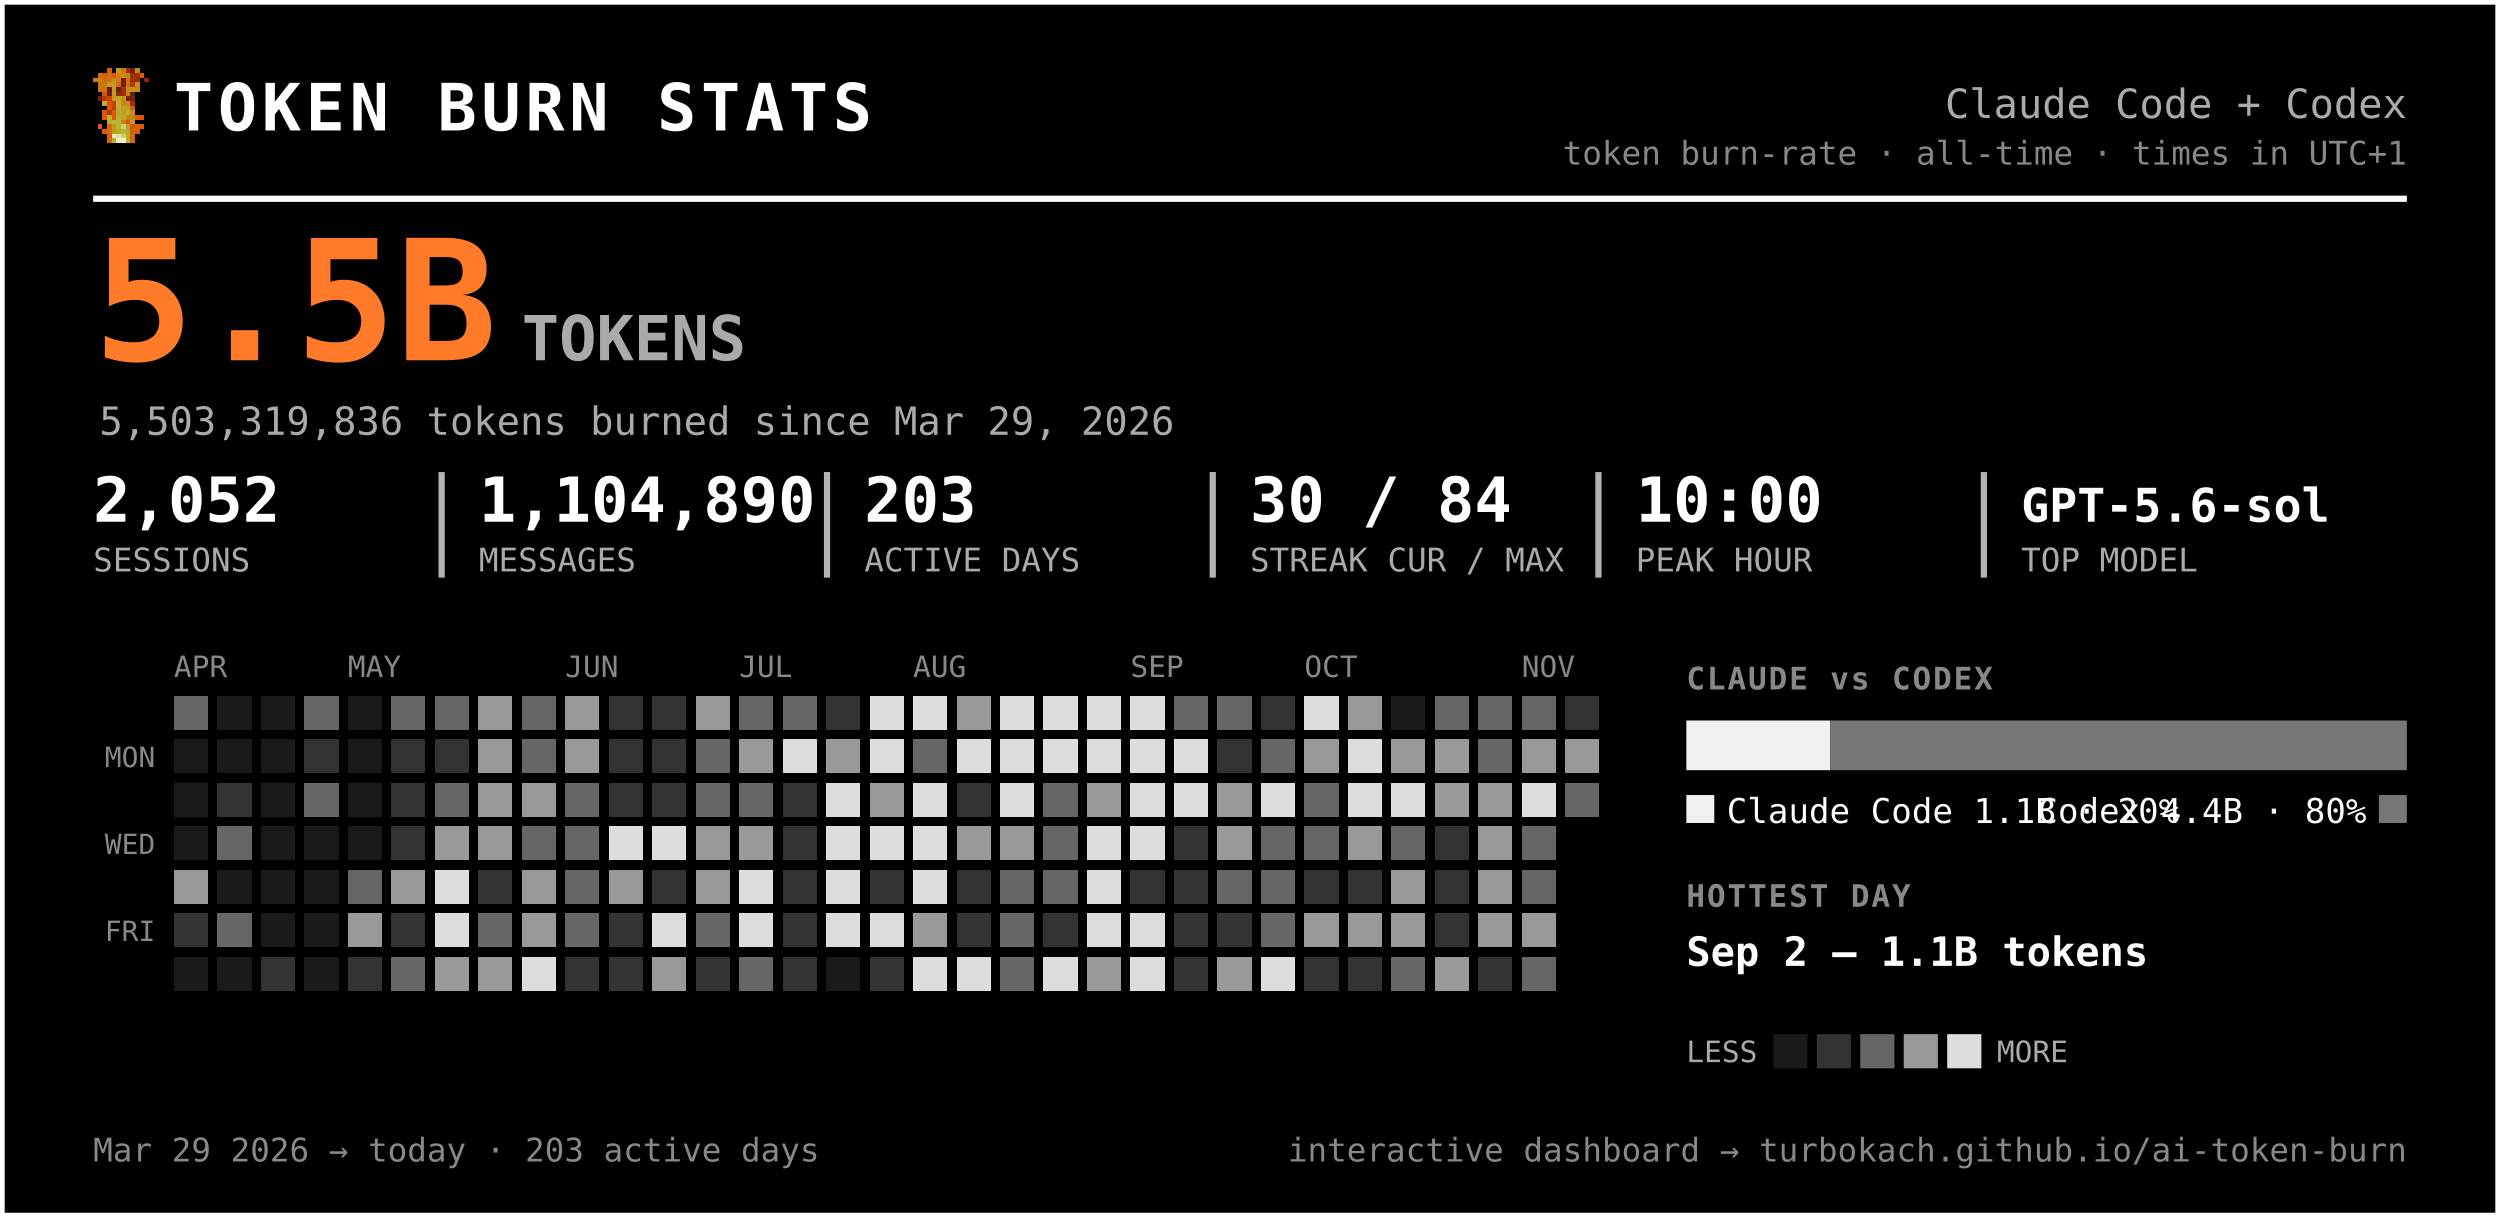
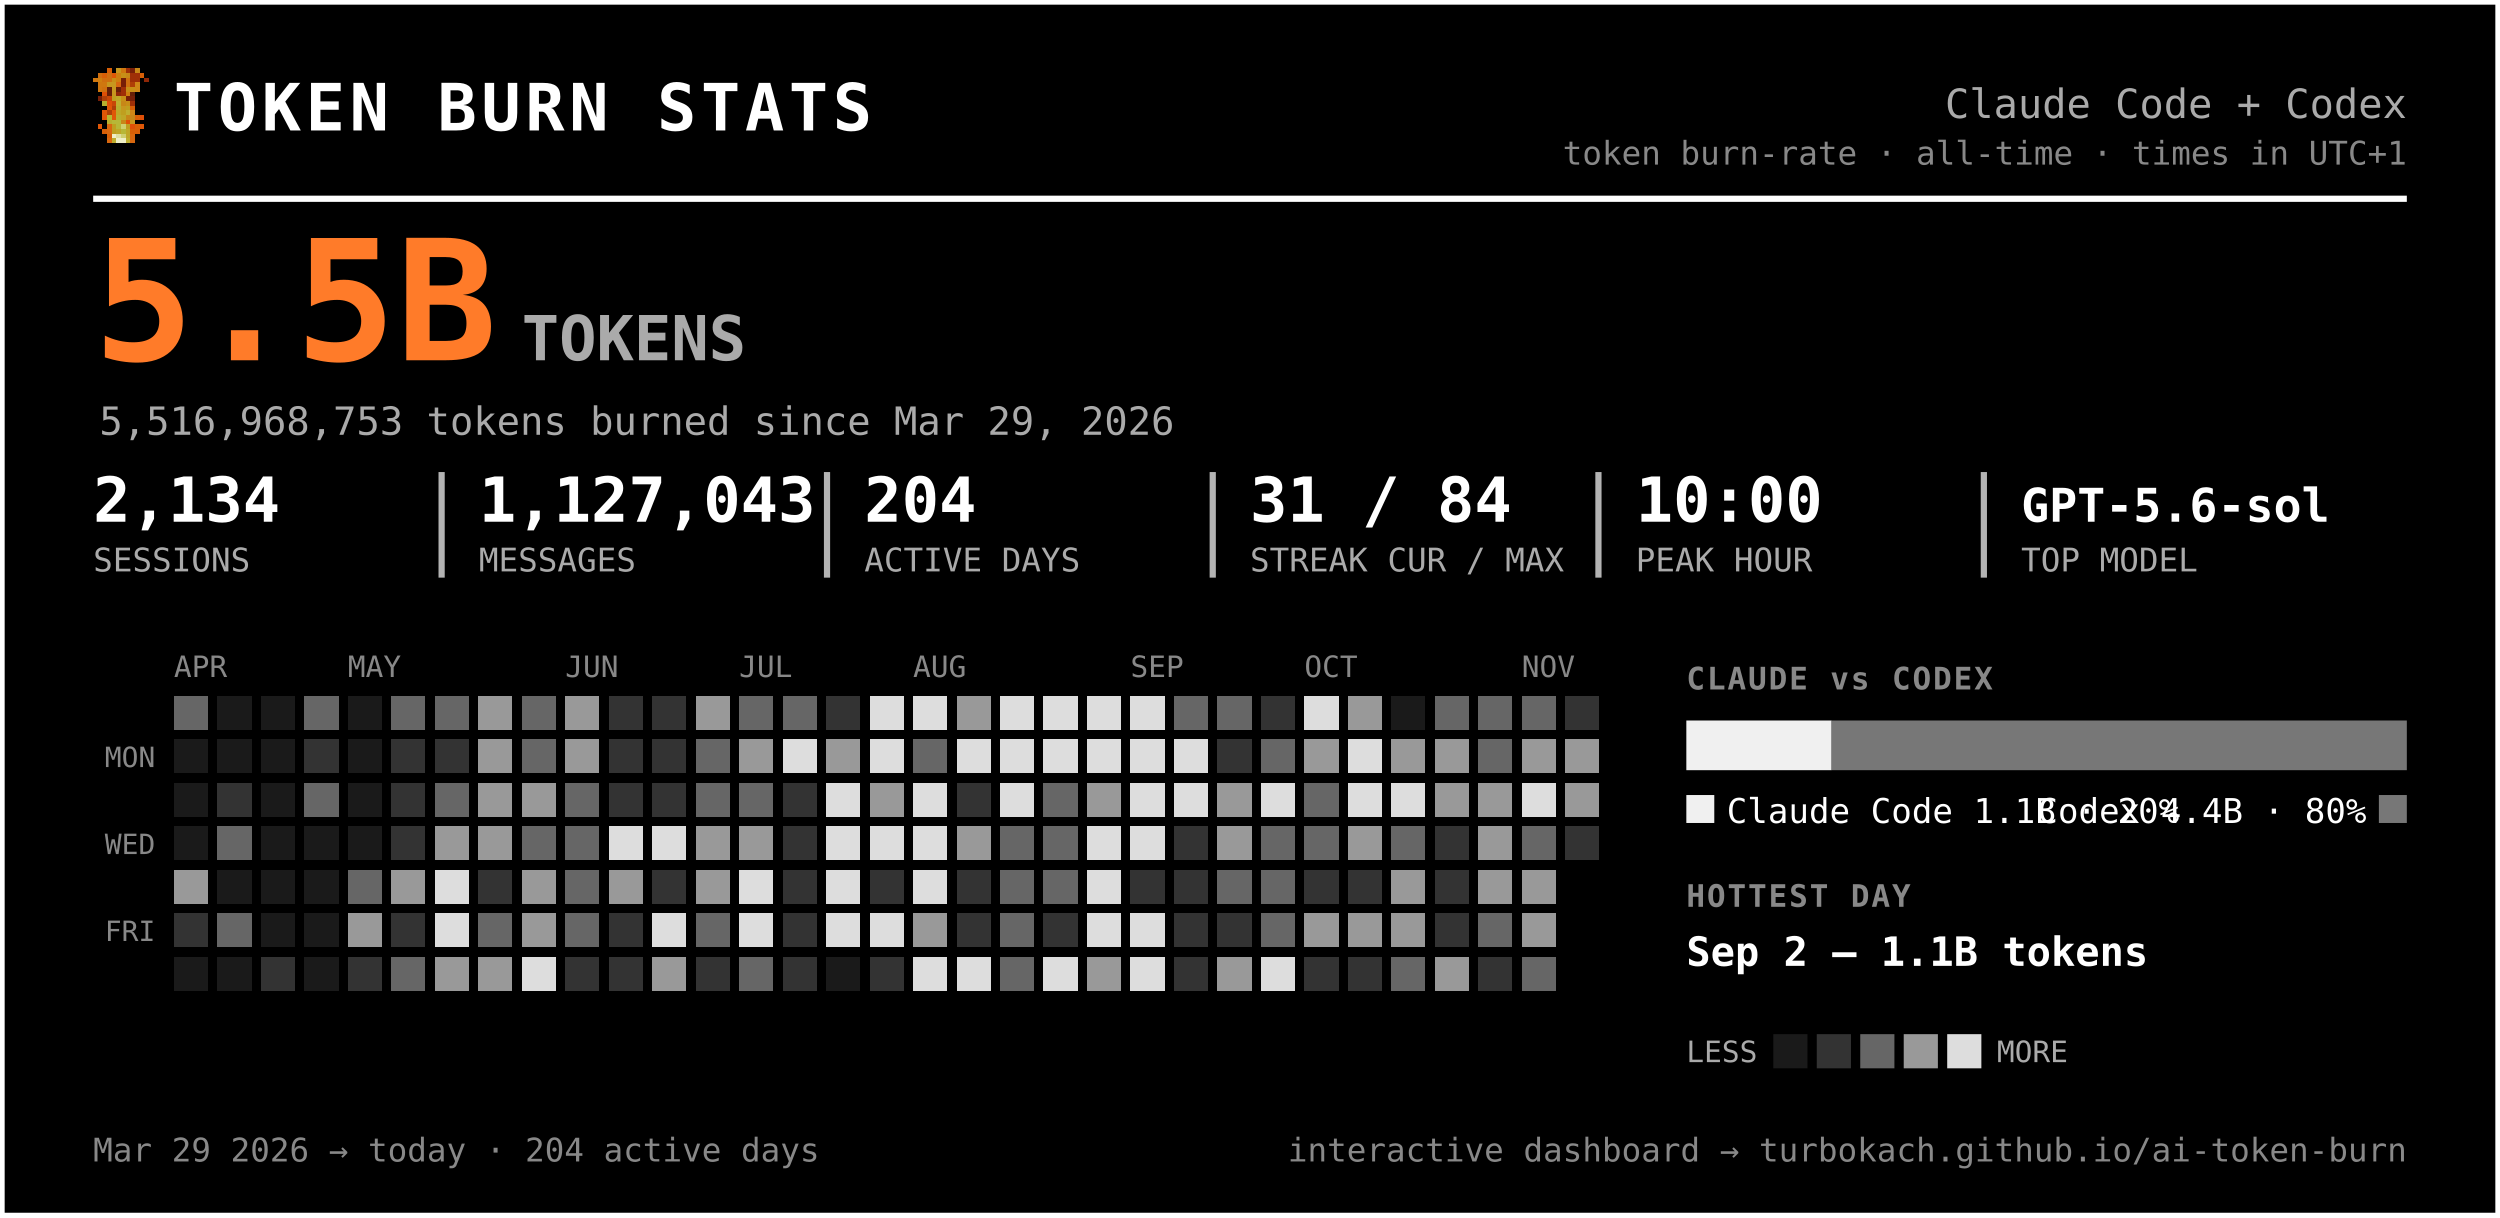
<svg xmlns="http://www.w3.org/2000/svg" width="805" height="392" viewBox="0 0 805 392" font-family="ui-monospace, 'SF Mono', 'Cascadia Code', Menlo, Consolas, monospace" role="img" aria-label="Token burn — Claude Code + Codex">
  <rect x="0.5" y="0.5" width="804" height="391" rx="0" fill="#000000" stroke="#ffffff" stroke-width="2" />
  <g transform="translate(30,22) scale(1.5)" shape-rendering="crispEdges">
    <rect x="3" y="0" width="1" height="1" fill="#d75f07" />
    <rect x="5" y="0" width="1" height="1" fill="#c7971f" />
    <rect x="6" y="0" width="1" height="1" fill="#cf770f" />
    <rect x="7" y="0" width="1" height="1" fill="#9f2f07" />
    <rect x="8" y="0" width="1" height="1" fill="#771f07" />
    <rect x="9" y="0" width="1" height="1" fill="#c78717" />
    <rect x="1" y="1" width="1" height="1" fill="#cf6f0f" />
    <rect x="2" y="1" width="1" height="1" fill="#d75f07" />
    <rect x="3" y="1" width="1" height="1" fill="#cf6f0f" />
    <rect x="4" y="1" width="1" height="1" fill="#df5707" />
    <rect x="5" y="1" width="1" height="1" fill="#cf7f0f" />
    <rect x="6" y="1" width="1" height="1" fill="#c78f17" />
    <rect x="7" y="1" width="1" height="1" fill="#c78717" />
    <rect x="8" y="1" width="1" height="1" fill="#9f2f07" />
    <rect x="9" y="1" width="1" height="1" fill="#9f2f07" />
    <rect x="10" y="1" width="1" height="1" fill="#d75f07" />
    <rect x="0" y="2" width="1" height="1" fill="#cf770f" />
    <rect x="1" y="2" width="1" height="1" fill="#cf7f0f" />
    <rect x="2" y="2" width="1" height="1" fill="#cf6f0f" />
    <rect x="3" y="2" width="1" height="1" fill="#cf6f0f" />
    <rect x="4" y="2" width="1" height="1" fill="#c78f17" />
    <rect x="5" y="2" width="1" height="1" fill="#cf7f0f" />
    <rect x="6" y="2" width="1" height="1" fill="#771f07" />
    <rect x="7" y="2" width="1" height="1" fill="#cf6f0f" />
    <rect x="8" y="2" width="1" height="1" fill="#9f2f07" />
    <rect x="9" y="2" width="1" height="1" fill="#9f2f07" />
    <rect x="11" y="2" width="1" height="1" fill="#8f2707" />
    <rect x="1" y="3" width="1" height="1" fill="#cf770f" />
    <rect x="2" y="3" width="1" height="1" fill="#cf770f" />
    <rect x="3" y="3" width="1" height="1" fill="#c7971f" />
    <rect x="4" y="3" width="1" height="1" fill="#c7971f" />
    <rect x="5" y="3" width="1" height="1" fill="#d7670f" />
    <rect x="6" y="3" width="1" height="1" fill="#771f07" />
    <rect x="7" y="3" width="1" height="1" fill="#cf6f0f" />
    <rect x="8" y="3" width="1" height="1" fill="#af3f07" />
    <rect x="9" y="3" width="1" height="1" fill="#cf8717" />
    <rect x="1" y="4" width="1" height="1" fill="#cf770f" />
    <rect x="2" y="4" width="1" height="1" fill="#cf6f0f" />
    <rect x="3" y="4" width="1" height="1" fill="#671f07" />
    <rect x="4" y="4" width="1" height="1" fill="#c7971f" />
    <rect x="5" y="4" width="1" height="1" fill="#671f07" />
    <rect x="6" y="4" width="1" height="1" fill="#9f2f07" />
    <rect x="7" y="4" width="1" height="1" fill="#c78f17" />
    <rect x="8" y="4" width="1" height="1" fill="#c78f17" />
    <rect x="9" y="4" width="1" height="1" fill="#cf8717" />
    <rect x="2" y="5" width="1" height="1" fill="#df4f07" />
    <rect x="3" y="5" width="1" height="1" fill="#671f07" />
    <rect x="4" y="5" width="1" height="1" fill="#c7971f" />
    <rect x="5" y="5" width="1" height="1" fill="#8f2707" />
    <rect x="6" y="5" width="1" height="1" fill="#9f2f07" />
    <rect x="7" y="5" width="1" height="1" fill="#cf7f0f" />
    <rect x="8" y="5" width="1" height="1" fill="#671f07" />
    <rect x="1" y="6" width="1" height="1" fill="#771f07" />
    <rect x="2" y="6" width="1" height="1" fill="#af3f07" />
    <rect x="3" y="6" width="1" height="1" fill="#c74707" />
    <rect x="4" y="6" width="1" height="1" fill="#bf9f1f" />
    <rect x="5" y="6" width="1" height="1" fill="#bfa727" />
    <rect x="6" y="6" width="1" height="1" fill="#c78f17" />
    <rect x="7" y="6" width="1" height="1" fill="#771f07" />
    <rect x="8" y="6" width="1" height="1" fill="#771f07" />
    <rect x="2" y="7" width="1" height="1" fill="#b7af2f" />
    <rect x="3" y="7" width="1" height="1" fill="#df4f07" />
    <rect x="4" y="7" width="1" height="1" fill="#c74707" />
    <rect x="5" y="7" width="1" height="1" fill="#bfaf2f" />
    <rect x="6" y="7" width="1" height="1" fill="#c78717" />
    <rect x="7" y="7" width="1" height="1" fill="#c78f17" />
    <rect x="8" y="7" width="1" height="1" fill="#9f2f07" />
    <rect x="3" y="8" width="1" height="1" fill="#df5707" />
    <rect x="4" y="8" width="1" height="1" fill="#af3f07" />
    <rect x="5" y="8" width="1" height="1" fill="#b7af2f" />
    <rect x="6" y="8" width="1" height="1" fill="#c7971f" />
    <rect x="7" y="8" width="1" height="1" fill="#bf9f1f" />
    <rect x="8" y="8" width="1" height="1" fill="#d75f07" />
    <rect x="2" y="9" width="1" height="1" fill="#df5707" />
    <rect x="3" y="9" width="1" height="1" fill="#af3f07" />
    <rect x="4" y="9" width="1" height="1" fill="#df5707" />
    <rect x="5" y="9" width="1" height="1" fill="#bfa727" />
    <rect x="6" y="9" width="1" height="1" fill="#bf9f1f" />
    <rect x="7" y="9" width="1" height="1" fill="#bfaf2f" />
    <rect x="8" y="9" width="1" height="1" fill="#cf8717" />
    <rect x="2" y="10" width="1" height="1" fill="#df5707" />
    <rect x="3" y="10" width="1" height="1" fill="#b7b72f" />
    <rect x="4" y="10" width="1" height="1" fill="#df5707" />
    <rect x="5" y="10" width="1" height="1" fill="#b7af2f" />
    <rect x="6" y="10" width="1" height="1" fill="#bfa727" />
    <rect x="7" y="10" width="1" height="1" fill="#c78717" />
    <rect x="8" y="10" width="1" height="1" fill="#c78717" />
    <rect x="9" y="10" width="1" height="1" fill="#d75f07" />
    <rect x="10" y="10" width="1" height="1" fill="#df4f07" />
    <rect x="3" y="11" width="1" height="1" fill="#b7af2f" />
    <rect x="4" y="11" width="1" height="1" fill="#b7b737" />
    <rect x="5" y="11" width="1" height="1" fill="#b7b737" />
    <rect x="6" y="11" width="1" height="1" fill="#c78717" />
    <rect x="7" y="11" width="1" height="1" fill="#df4f07" />
    <rect x="8" y="11" width="1" height="1" fill="#c7971f" />
    <rect x="1" y="12" width="1" height="1" fill="#df5707" />
    <rect x="3" y="12" width="1" height="1" fill="#d7670f" />
    <rect x="4" y="12" width="1" height="1" fill="#bf9f1f" />
    <rect x="5" y="12" width="1" height="1" fill="#b7b737" />
    <rect x="6" y="12" width="1" height="1" fill="#cfcf6f" />
    <rect x="7" y="12" width="1" height="1" fill="#bf9f1f" />
    <rect x="8" y="12" width="1" height="1" fill="#df4f07" />
    <rect x="9" y="12" width="1" height="1" fill="#d75f07" />
    <rect x="10" y="12" width="1" height="1" fill="#df5707" />
    <rect x="2" y="13" width="1" height="1" fill="#d75f07" />
    <rect x="3" y="13" width="1" height="1" fill="#d7670f" />
    <rect x="4" y="13" width="1" height="1" fill="#bf9f1f" />
    <rect x="5" y="13" width="1" height="1" fill="#bfa727" />
    <rect x="6" y="13" width="1" height="1" fill="#b7b737" />
    <rect x="7" y="13" width="1" height="1" fill="#bfa727" />
    <rect x="8" y="13" width="1" height="1" fill="#d75f07" />
    <rect x="9" y="13" width="1" height="1" fill="#d75f07" />
    <rect x="3" y="14" width="1" height="1" fill="#d75f07" />
    <rect x="4" y="14" width="1" height="1" fill="#efefc7" />
    <rect x="5" y="14" width="1" height="1" fill="#dfdf9f" />
    <rect x="6" y="14" width="1" height="1" fill="#cfcf6f" />
    <rect x="7" y="14" width="1" height="1" fill="#bfa727" />
    <rect x="8" y="14" width="1" height="1" fill="#d7670f" />
    <rect x="3" y="15" width="1" height="1" fill="#d7670f" />
    <rect x="4" y="15" width="1" height="1" fill="#bfaf2f" />
    <rect x="5" y="15" width="1" height="1" fill="#efefc7" />
    <rect x="6" y="15" width="1" height="1" fill="#efefc7" />
    <rect x="7" y="15" width="1" height="1" fill="#bfaf2f" />
    <rect x="8" y="15" width="1" height="1" fill="#d7670f" />
  </g>
  <text x="56.0" y="42.0" font-size="21" fill="#ffffff" font-weight="800" letter-spacing="1.5">TOKEN BURN STATS</text>
  <text x="775.0" y="38.0" font-size="13" fill="#aaaaaa" text-anchor="end">Claude Code + Codex</text>
  <text x="775.0" y="53.0" font-size="10.5" fill="#888888" text-anchor="end">token burn-rate · all-time · times in UTC+1</text>
  <line x1="30" y1="64" x2="775" y2="64" stroke="#ffffff" stroke-width="2" />
  <text x="30.0" y="116.0" font-size="54" fill="#ff7b29" font-weight="800">5.5B</text>
  <text x="168.0" y="116.0" font-size="20" fill="#aaaaaa" font-weight="600">TOKENS</text>
-   <text x="32.0" y="140.0" font-size="12.5" fill="#aaaaaa">5,503,319,836 tokens burned since Mar 29, 2026</text>
-   <text x="30.0" y="168.0" font-size="20" fill="#ffffff" font-weight="700">2,052</text>
+   <text x="32.0" y="140.0" font-size="12.5" fill="#aaaaaa">5,516,968,753 tokens burned since Mar 29, 2026</text>
+   <text x="30.0" y="168.0" font-size="20" fill="#ffffff" font-weight="700">2,134</text>
  <text x="30.0" y="184.0" font-size="10.5" fill="#aaaaaa">SESSIONS</text>
-   <text x="154.2" y="168.0" font-size="20" fill="#ffffff" font-weight="700">1,104,890</text>
+   <text x="154.2" y="168.0" font-size="20" fill="#ffffff" font-weight="700">1,127,043</text>
  <text x="154.2" y="184.0" font-size="10.5" fill="#aaaaaa">MESSAGES</text>
  <line x1="142.2" y1="152" x2="142.2" y2="186" stroke="#ffffff" stroke-width="2" opacity="0.7" />
-   <text x="278.3" y="168.0" font-size="20" fill="#ffffff" font-weight="700">203</text>
+   <text x="278.3" y="168.0" font-size="20" fill="#ffffff" font-weight="700">204</text>
  <text x="278.3" y="184.0" font-size="10.5" fill="#aaaaaa">ACTIVE DAYS</text>
  <line x1="266.3" y1="152" x2="266.3" y2="186" stroke="#ffffff" stroke-width="2" opacity="0.7" />
-   <text x="402.5" y="168.0" font-size="20" fill="#ffffff" font-weight="700">30 / 84</text>
+   <text x="402.5" y="168.0" font-size="20" fill="#ffffff" font-weight="700">31 / 84</text>
  <text x="402.5" y="184.0" font-size="10.5" fill="#aaaaaa">STREAK CUR / MAX</text>
  <line x1="390.5" y1="152" x2="390.5" y2="186" stroke="#ffffff" stroke-width="2" opacity="0.7" />
  <text x="526.7" y="168.0" font-size="20" fill="#ffffff" font-weight="700">10:00</text>
  <text x="526.7" y="184.0" font-size="10.5" fill="#aaaaaa">PEAK HOUR</text>
  <line x1="514.7" y1="152" x2="514.7" y2="186" stroke="#ffffff" stroke-width="2" opacity="0.7" />
  <text x="650.8" y="168.0" font-size="15" fill="#ffffff" font-weight="700">GPT-5.6-sol</text>
  <text x="650.8" y="184.0" font-size="10.5" fill="#aaaaaa">TOP MODEL</text>
  <line x1="638.8" y1="152" x2="638.8" y2="186" stroke="#ffffff" stroke-width="2" opacity="0.7" />
  <text x="56.0" y="218.0" font-size="9.5" fill="#888888">APR</text>
  <text x="112.0" y="218.0" font-size="9.5" fill="#888888">MAY</text>
  <text x="182.0" y="218.0" font-size="9.5" fill="#888888">JUN</text>
  <text x="238.0" y="218.0" font-size="9.5" fill="#888888">JUL</text>
  <text x="294.0" y="218.0" font-size="9.5" fill="#888888">AUG</text>
  <text x="364.0" y="218.0" font-size="9.5" fill="#888888">SEP</text>
  <text x="420.0" y="218.0" font-size="9.5" fill="#888888">OCT</text>
  <text x="490.0" y="218.0" font-size="9.5" fill="#888888">NOV</text>
  <text x="50.0" y="247.0" font-size="9" fill="#888888" text-anchor="end">MON</text>
  <text x="50.0" y="275.0" font-size="9" fill="#888888" text-anchor="end">WED</text>
  <text x="50.0" y="303.0" font-size="9" fill="#888888" text-anchor="end">FRI</text>
  <g shape-rendering="crispEdges">
    <rect x="126" y="238" width="11" height="11" rx="0" fill="#333333" />
    <rect x="126" y="252" width="11" height="11" rx="0" fill="#333333" />
    <rect x="126" y="266" width="11" height="11" rx="0" fill="#333333" />
    <rect x="126" y="280" width="11" height="11" rx="0" fill="#999999" />
    <rect x="126" y="294" width="11" height="11" rx="0" fill="#333333" />
    <rect x="126" y="308" width="11" height="11" rx="0" fill="#666666" />
    <rect x="140" y="224" width="11" height="11" rx="0" fill="#666666" />
    <rect x="140" y="238" width="11" height="11" rx="0" fill="#333333" />
    <rect x="140" y="252" width="11" height="11" rx="0" fill="#666666" />
    <rect x="140" y="266" width="11" height="11" rx="0" fill="#999999" />
    <rect x="140" y="280" width="11" height="11" rx="0" fill="#dddddd" />
    <rect x="140" y="294" width="11" height="11" rx="0" fill="#dddddd" />
    <rect x="140" y="308" width="11" height="11" rx="0" fill="#999999" />
    <rect x="154" y="224" width="11" height="11" rx="0" fill="#999999" />
    <rect x="154" y="238" width="11" height="11" rx="0" fill="#999999" />
    <rect x="154" y="252" width="11" height="11" rx="0" fill="#999999" />
    <rect x="154" y="266" width="11" height="11" rx="0" fill="#999999" />
    <rect x="154" y="280" width="11" height="11" rx="0" fill="#333333" />
    <rect x="154" y="294" width="11" height="11" rx="0" fill="#666666" />
    <rect x="154" y="308" width="11" height="11" rx="0" fill="#999999" />
    <rect x="168" y="224" width="11" height="11" rx="0" fill="#666666" />
    <rect x="168" y="238" width="11" height="11" rx="0" fill="#666666" />
    <rect x="168" y="252" width="11" height="11" rx="0" fill="#999999" />
    <rect x="168" y="266" width="11" height="11" rx="0" fill="#666666" />
    <rect x="168" y="280" width="11" height="11" rx="0" fill="#999999" />
    <rect x="168" y="294" width="11" height="11" rx="0" fill="#999999" />
    <rect x="168" y="308" width="11" height="11" rx="0" fill="#dddddd" />
    <rect x="182" y="224" width="11" height="11" rx="0" fill="#999999" />
    <rect x="182" y="238" width="11" height="11" rx="0" fill="#999999" />
    <rect x="182" y="252" width="11" height="11" rx="0" fill="#666666" />
    <rect x="182" y="266" width="11" height="11" rx="0" fill="#666666" />
    <rect x="182" y="280" width="11" height="11" rx="0" fill="#666666" />
    <rect x="182" y="294" width="11" height="11" rx="0" fill="#666666" />
    <rect x="182" y="308" width="11" height="11" rx="0" fill="#333333" />
    <rect x="196" y="224" width="11" height="11" rx="0" fill="#333333" />
    <rect x="196" y="238" width="11" height="11" rx="0" fill="#333333" />
    <rect x="196" y="252" width="11" height="11" rx="0" fill="#333333" />
    <rect x="196" y="266" width="11" height="11" rx="0" fill="#dddddd" />
    <rect x="196" y="280" width="11" height="11" rx="0" fill="#999999" />
    <rect x="196" y="294" width="11" height="11" rx="0" fill="#333333" />
    <rect x="196" y="308" width="11" height="11" rx="0" fill="#333333" />
    <rect x="210" y="224" width="11" height="11" rx="0" fill="#333333" />
    <rect x="210" y="238" width="11" height="11" rx="0" fill="#333333" />
    <rect x="210" y="252" width="11" height="11" rx="0" fill="#333333" />
    <rect x="210" y="266" width="11" height="11" rx="0" fill="#dddddd" />
    <rect x="210" y="280" width="11" height="11" rx="0" fill="#333333" />
    <rect x="210" y="294" width="11" height="11" rx="0" fill="#dddddd" />
    <rect x="210" y="308" width="11" height="11" rx="0" fill="#999999" />
    <rect x="224" y="224" width="11" height="11" rx="0" fill="#999999" />
    <rect x="224" y="238" width="11" height="11" rx="0" fill="#666666" />
    <rect x="224" y="252" width="11" height="11" rx="0" fill="#666666" />
    <rect x="224" y="266" width="11" height="11" rx="0" fill="#999999" />
    <rect x="224" y="280" width="11" height="11" rx="0" fill="#999999" />
    <rect x="224" y="294" width="11" height="11" rx="0" fill="#666666" />
    <rect x="224" y="308" width="11" height="11" rx="0" fill="#333333" />
    <rect x="238" y="224" width="11" height="11" rx="0" fill="#666666" />
    <rect x="238" y="238" width="11" height="11" rx="0" fill="#999999" />
    <rect x="238" y="252" width="11" height="11" rx="0" fill="#666666" />
    <rect x="238" y="266" width="11" height="11" rx="0" fill="#999999" />
    <rect x="238" y="280" width="11" height="11" rx="0" fill="#dddddd" />
    <rect x="238" y="294" width="11" height="11" rx="0" fill="#dddddd" />
    <rect x="238" y="308" width="11" height="11" rx="0" fill="#666666" />
    <rect x="252" y="224" width="11" height="11" rx="0" fill="#666666" />
    <rect x="252" y="238" width="11" height="11" rx="0" fill="#dddddd" />
    <rect x="252" y="252" width="11" height="11" rx="0" fill="#333333" />
    <rect x="252" y="266" width="11" height="11" rx="0" fill="#333333" />
    <rect x="252" y="280" width="11" height="11" rx="0" fill="#333333" />
    <rect x="252" y="294" width="11" height="11" rx="0" fill="#333333" />
    <rect x="252" y="308" width="11" height="11" rx="0" fill="#333333" />
    <rect x="266" y="224" width="11" height="11" rx="0" fill="#333333" />
    <rect x="266" y="238" width="11" height="11" rx="0" fill="#999999" />
    <rect x="266" y="252" width="11" height="11" rx="0" fill="#dddddd" />
    <rect x="266" y="266" width="11" height="11" rx="0" fill="#dddddd" />
    <rect x="266" y="280" width="11" height="11" rx="0" fill="#dddddd" />
    <rect x="266" y="294" width="11" height="11" rx="0" fill="#dddddd" />
    <rect x="280" y="224" width="11" height="11" rx="0" fill="#dddddd" />
    <rect x="280" y="238" width="11" height="11" rx="0" fill="#dddddd" />
    <rect x="280" y="252" width="11" height="11" rx="0" fill="#999999" />
    <rect x="280" y="266" width="11" height="11" rx="0" fill="#dddddd" />
    <rect x="280" y="280" width="11" height="11" rx="0" fill="#333333" />
    <rect x="280" y="294" width="11" height="11" rx="0" fill="#dddddd" />
    <rect x="280" y="308" width="11" height="11" rx="0" fill="#333333" />
    <rect x="294" y="224" width="11" height="11" rx="0" fill="#dddddd" />
    <rect x="294" y="238" width="11" height="11" rx="0" fill="#666666" />
    <rect x="294" y="252" width="11" height="11" rx="0" fill="#dddddd" />
    <rect x="294" y="266" width="11" height="11" rx="0" fill="#dddddd" />
    <rect x="294" y="280" width="11" height="11" rx="0" fill="#dddddd" />
    <rect x="294" y="294" width="11" height="11" rx="0" fill="#999999" />
    <rect x="294" y="308" width="11" height="11" rx="0" fill="#dddddd" />
    <rect x="308" y="224" width="11" height="11" rx="0" fill="#999999" />
    <rect x="308" y="238" width="11" height="11" rx="0" fill="#dddddd" />
    <rect x="308" y="252" width="11" height="11" rx="0" fill="#333333" />
    <rect x="308" y="266" width="11" height="11" rx="0" fill="#999999" />
    <rect x="308" y="280" width="11" height="11" rx="0" fill="#333333" />
    <rect x="308" y="294" width="11" height="11" rx="0" fill="#333333" />
    <rect x="308" y="308" width="11" height="11" rx="0" fill="#dddddd" />
    <rect x="322" y="224" width="11" height="11" rx="0" fill="#dddddd" />
    <rect x="322" y="238" width="11" height="11" rx="0" fill="#dddddd" />
    <rect x="322" y="252" width="11" height="11" rx="0" fill="#dddddd" />
-     <rect x="322" y="266" width="11" height="11" rx="0" fill="#999999" />
+     <rect x="322" y="266" width="11" height="11" rx="0" fill="#666666" />
    <rect x="322" y="280" width="11" height="11" rx="0" fill="#666666" />
    <rect x="322" y="294" width="11" height="11" rx="0" fill="#666666" />
    <rect x="322" y="308" width="11" height="11" rx="0" fill="#666666" />
    <rect x="336" y="224" width="11" height="11" rx="0" fill="#dddddd" />
    <rect x="336" y="238" width="11" height="11" rx="0" fill="#dddddd" />
    <rect x="336" y="252" width="11" height="11" rx="0" fill="#666666" />
    <rect x="336" y="266" width="11" height="11" rx="0" fill="#666666" />
    <rect x="336" y="280" width="11" height="11" rx="0" fill="#666666" />
    <rect x="336" y="294" width="11" height="11" rx="0" fill="#333333" />
    <rect x="336" y="308" width="11" height="11" rx="0" fill="#dddddd" />
    <rect x="350" y="224" width="11" height="11" rx="0" fill="#dddddd" />
    <rect x="350" y="238" width="11" height="11" rx="0" fill="#dddddd" />
    <rect x="350" y="252" width="11" height="11" rx="0" fill="#999999" />
    <rect x="350" y="266" width="11" height="11" rx="0" fill="#dddddd" />
    <rect x="350" y="280" width="11" height="11" rx="0" fill="#dddddd" />
    <rect x="350" y="294" width="11" height="11" rx="0" fill="#dddddd" />
    <rect x="350" y="308" width="11" height="11" rx="0" fill="#999999" />
    <rect x="364" y="224" width="11" height="11" rx="0" fill="#dddddd" />
    <rect x="364" y="238" width="11" height="11" rx="0" fill="#dddddd" />
    <rect x="364" y="252" width="11" height="11" rx="0" fill="#dddddd" />
    <rect x="364" y="266" width="11" height="11" rx="0" fill="#dddddd" />
    <rect x="364" y="280" width="11" height="11" rx="0" fill="#333333" />
    <rect x="364" y="294" width="11" height="11" rx="0" fill="#dddddd" />
    <rect x="364" y="308" width="11" height="11" rx="0" fill="#dddddd" />
    <rect x="378" y="224" width="11" height="11" rx="0" fill="#666666" />
    <rect x="378" y="238" width="11" height="11" rx="0" fill="#dddddd" />
    <rect x="378" y="252" width="11" height="11" rx="0" fill="#dddddd" />
    <rect x="378" y="266" width="11" height="11" rx="0" fill="#333333" />
    <rect x="378" y="280" width="11" height="11" rx="0" fill="#333333" />
    <rect x="378" y="294" width="11" height="11" rx="0" fill="#333333" />
    <rect x="378" y="308" width="11" height="11" rx="0" fill="#333333" />
    <rect x="392" y="224" width="11" height="11" rx="0" fill="#666666" />
    <rect x="392" y="238" width="11" height="11" rx="0" fill="#333333" />
    <rect x="392" y="252" width="11" height="11" rx="0" fill="#999999" />
    <rect x="392" y="266" width="11" height="11" rx="0" fill="#999999" />
    <rect x="392" y="280" width="11" height="11" rx="0" fill="#666666" />
    <rect x="392" y="294" width="11" height="11" rx="0" fill="#333333" />
    <rect x="392" y="308" width="11" height="11" rx="0" fill="#999999" />
    <rect x="406" y="224" width="11" height="11" rx="0" fill="#333333" />
    <rect x="406" y="238" width="11" height="11" rx="0" fill="#666666" />
    <rect x="406" y="252" width="11" height="11" rx="0" fill="#dddddd" />
    <rect x="406" y="266" width="11" height="11" rx="0" fill="#666666" />
    <rect x="406" y="280" width="11" height="11" rx="0" fill="#666666" />
    <rect x="406" y="294" width="11" height="11" rx="0" fill="#666666" />
    <rect x="406" y="308" width="11" height="11" rx="0" fill="#dddddd" />
    <rect x="420" y="224" width="11" height="11" rx="0" fill="#dddddd" />
    <rect x="420" y="238" width="11" height="11" rx="0" fill="#999999" />
    <rect x="420" y="252" width="11" height="11" rx="0" fill="#666666" />
    <rect x="420" y="266" width="11" height="11" rx="0" fill="#666666" />
    <rect x="420" y="280" width="11" height="11" rx="0" fill="#333333" />
    <rect x="420" y="294" width="11" height="11" rx="0" fill="#999999" />
    <rect x="420" y="308" width="11" height="11" rx="0" fill="#333333" />
    <rect x="434" y="224" width="11" height="11" rx="0" fill="#999999" />
    <rect x="434" y="238" width="11" height="11" rx="0" fill="#dddddd" />
    <rect x="434" y="252" width="11" height="11" rx="0" fill="#dddddd" />
    <rect x="434" y="266" width="11" height="11" rx="0" fill="#999999" />
    <rect x="434" y="280" width="11" height="11" rx="0" fill="#333333" />
    <rect x="434" y="294" width="11" height="11" rx="0" fill="#999999" />
    <rect x="434" y="308" width="11" height="11" rx="0" fill="#333333" />
    <rect x="448" y="238" width="11" height="11" rx="0" fill="#999999" />
    <rect x="448" y="252" width="11" height="11" rx="0" fill="#dddddd" />
    <rect x="448" y="266" width="11" height="11" rx="0" fill="#666666" />
    <rect x="448" y="280" width="11" height="11" rx="0" fill="#999999" />
    <rect x="448" y="294" width="11" height="11" rx="0" fill="#999999" />
    <rect x="448" y="308" width="11" height="11" rx="0" fill="#666666" />
    <rect x="462" y="224" width="11" height="11" rx="0" fill="#666666" />
    <rect x="462" y="238" width="11" height="11" rx="0" fill="#999999" />
    <rect x="462" y="252" width="11" height="11" rx="0" fill="#999999" />
    <rect x="462" y="266" width="11" height="11" rx="0" fill="#333333" />
    <rect x="462" y="280" width="11" height="11" rx="0" fill="#333333" />
    <rect x="462" y="294" width="11" height="11" rx="0" fill="#333333" />
    <rect x="462" y="308" width="11" height="11" rx="0" fill="#999999" />
    <rect x="476" y="224" width="11" height="11" rx="0" fill="#666666" />
    <rect x="476" y="238" width="11" height="11" rx="0" fill="#666666" />
    <rect x="476" y="252" width="11" height="11" rx="0" fill="#999999" />
    <rect x="476" y="266" width="11" height="11" rx="0" fill="#999999" />
    <rect x="476" y="280" width="11" height="11" rx="0" fill="#999999" />
-     <rect x="476" y="294" width="11" height="11" rx="0" fill="#999999" />
+     <rect x="476" y="294" width="11" height="11" rx="0" fill="#666666" />
    <rect x="476" y="308" width="11" height="11" rx="0" fill="#333333" />
    <rect x="490" y="224" width="11" height="11" rx="0" fill="#666666" />
    <rect x="490" y="238" width="11" height="11" rx="0" fill="#999999" />
    <rect x="490" y="252" width="11" height="11" rx="0" fill="#dddddd" />
    <rect x="490" y="266" width="11" height="11" rx="0" fill="#666666" />
-     <rect x="490" y="280" width="11" height="11" rx="0" fill="#666666" />
+     <rect x="490" y="280" width="11" height="11" rx="0" fill="#999999" />
    <rect x="490" y="294" width="11" height="11" rx="0" fill="#999999" />
    <rect x="490" y="308" width="11" height="11" rx="0" fill="#666666" />
    <rect x="504" y="224" width="11" height="11" rx="0" fill="#333333" />
    <rect x="504" y="238" width="11" height="11" rx="0" fill="#999999" />
-     <rect x="504" y="252" width="11" height="11" rx="0" fill="#666666" />
+     <rect x="504" y="252" width="11" height="11" rx="0" fill="#999999" />
+     <rect x="504" y="266" width="11" height="11" rx="0" fill="#333333" />
    <rect x="56" y="224" width="11" height="11" rx="0" fill="#666666" />
    <rect x="56" y="280" width="11" height="11" rx="0" fill="#999999" />
    <rect x="56" y="294" width="11" height="11" rx="0" fill="#333333" />
    <rect x="70" y="252" width="11" height="11" rx="0" fill="#333333" />
    <rect x="70" y="266" width="11" height="11" rx="0" fill="#666666" />
    <rect x="70" y="294" width="11" height="11" rx="0" fill="#666666" />
    <rect x="84" y="308" width="11" height="11" rx="0" fill="#333333" />
    <rect x="98" y="224" width="11" height="11" rx="0" fill="#666666" />
    <rect x="98" y="238" width="11" height="11" rx="0" fill="#333333" />
    <rect x="98" y="252" width="11" height="11" rx="0" fill="#666666" />
    <rect x="112" y="280" width="11" height="11" rx="0" fill="#666666" />
    <rect x="112" y="294" width="11" height="11" rx="0" fill="#999999" />
    <rect x="112" y="308" width="11" height="11" rx="0" fill="#333333" />
    <rect x="126" y="224" width="11" height="11" rx="0" fill="#666666" />
    <rect x="56" y="238" width="11" height="11" rx="0" fill="#1a1a1a" />
    <rect x="56" y="252" width="11" height="11" rx="0" fill="#1a1a1a" />
    <rect x="56" y="266" width="11" height="11" rx="0" fill="#1a1a1a" />
    <rect x="56" y="308" width="11" height="11" rx="0" fill="#1a1a1a" />
    <rect x="70" y="224" width="11" height="11" rx="0" fill="#1a1a1a" />
    <rect x="70" y="238" width="11" height="11" rx="0" fill="#1a1a1a" />
    <rect x="70" y="280" width="11" height="11" rx="0" fill="#1a1a1a" />
    <rect x="70" y="308" width="11" height="11" rx="0" fill="#1a1a1a" />
    <rect x="84" y="224" width="11" height="11" rx="0" fill="#1a1a1a" />
    <rect x="84" y="238" width="11" height="11" rx="0" fill="#1a1a1a" />
    <rect x="84" y="252" width="11" height="11" rx="0" fill="#1a1a1a" />
    <rect x="84" y="266" width="11" height="11" rx="0" fill="#1a1a1a" />
    <rect x="84" y="280" width="11" height="11" rx="0" fill="#1a1a1a" />
    <rect x="84" y="294" width="11" height="11" rx="0" fill="#1a1a1a" />
    <rect x="98" y="266" width="11" height="11" rx="0" fill="#1a1a1a" />
    <rect x="98" y="280" width="11" height="11" rx="0" fill="#1a1a1a" />
    <rect x="98" y="294" width="11" height="11" rx="0" fill="#1a1a1a" />
    <rect x="98" y="308" width="11" height="11" rx="0" fill="#1a1a1a" />
    <rect x="112" y="224" width="11" height="11" rx="0" fill="#1a1a1a" />
    <rect x="112" y="238" width="11" height="11" rx="0" fill="#1a1a1a" />
    <rect x="112" y="252" width="11" height="11" rx="0" fill="#1a1a1a" />
    <rect x="112" y="266" width="11" height="11" rx="0" fill="#1a1a1a" />
    <rect x="266" y="308" width="11" height="11" rx="0" fill="#1a1a1a" />
    <rect x="448" y="224" width="11" height="11" rx="0" fill="#1a1a1a" />
  </g>
  <text x="543.0" y="222.0" font-size="10" fill="#888888" font-weight="700" letter-spacing="0.6">CLAUDE vs CODEX</text>
-   <path d="M543.00,232 H589.33 L589.33,232 V248.00 L589.33,248.00 H543.00 L543.00,248.00 V232.00 L543.00,232.00 Z" fill="#f0f0f0" />
-   <path d="M589.33,232 H775.00 L775.00,232 V248.00 L775.00,248.00 H589.33 L589.33,248.00 V232.00 L589.33,232.00 Z" fill="#777777" />
+   <path d="M543.00,232 H589.79 L589.79,232 V248.00 L589.79,248.00 H543.00 L543.00,248.00 V232.00 L543.00,232.00 Z" fill="#f0f0f0" />
+   <path d="M589.79,232 H775.00 L775.00,232 V248.00 L775.00,248.00 H589.79 L589.79,248.00 V232.00 L589.79,232.00 Z" fill="#777777" />
  <rect x="543" y="256" width="9" height="9" rx="0" fill="#f0f0f0" />
  <text x="556.0" y="265.0" font-size="11" fill="#ffffff">Claude Code  1.1B · 20%</text>
  <rect x="766.0" y="256" width="9" height="9" rx="0" fill="#777777" />
  <text x="762.0" y="265.0" font-size="11" fill="#ffffff" text-anchor="end">Codex  4.4B · 80%</text>
  <text x="543.0" y="292.0" font-size="10" fill="#888888" font-weight="700" letter-spacing="0.6">HOTTEST DAY</text>
  <text x="543.0" y="311.0" font-size="13" fill="#ffffff" font-weight="600">Sep 2 — 1.1B tokens</text>
  <text x="543.0" y="342.0" font-size="9.5" fill="#aaaaaa">LESS</text>
  <rect x="571" y="333" width="11" height="11" rx="0" fill="#1a1a1a" />
  <rect x="585" y="333" width="11" height="11" rx="0" fill="#333333" />
  <rect x="599" y="333" width="11" height="11" rx="0" fill="#666666" />
  <rect x="613" y="333" width="11" height="11" rx="0" fill="#999999" />
  <rect x="627" y="333" width="11" height="11" rx="0" fill="#dddddd" />
  <text x="643.0" y="342.0" font-size="9.5" fill="#aaaaaa">MORE</text>
-   <text x="30.0" y="374.0" font-size="10.5" fill="#888888">Mar 29 2026 → today  ·  203 active days</text>
+   <text x="30.0" y="374.0" font-size="10.5" fill="#888888">Mar 29 2026 → today  ·  204 active days</text>
  <text x="775.0" y="374.0" font-size="10.5" fill="#888888" text-anchor="end">interactive dashboard → turbokach.github.io/ai-token-burn</text>
</svg>
